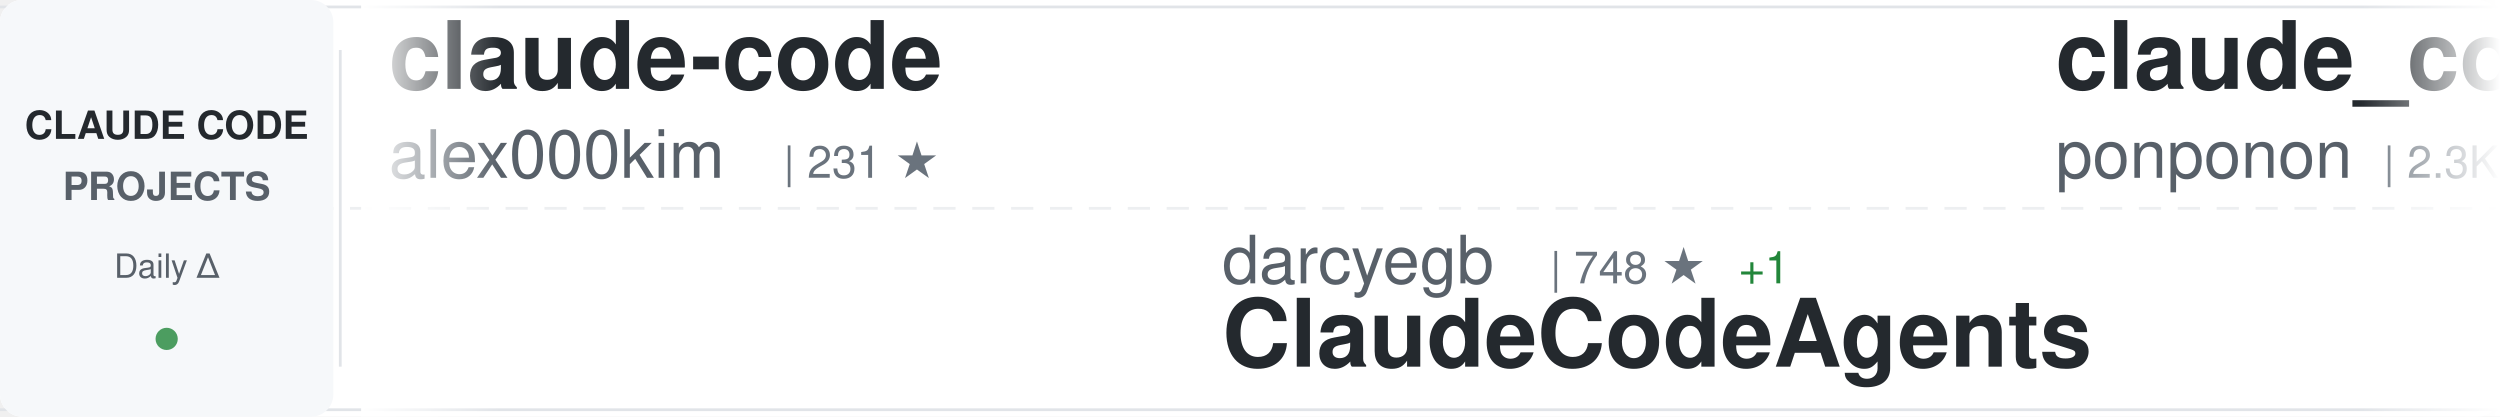
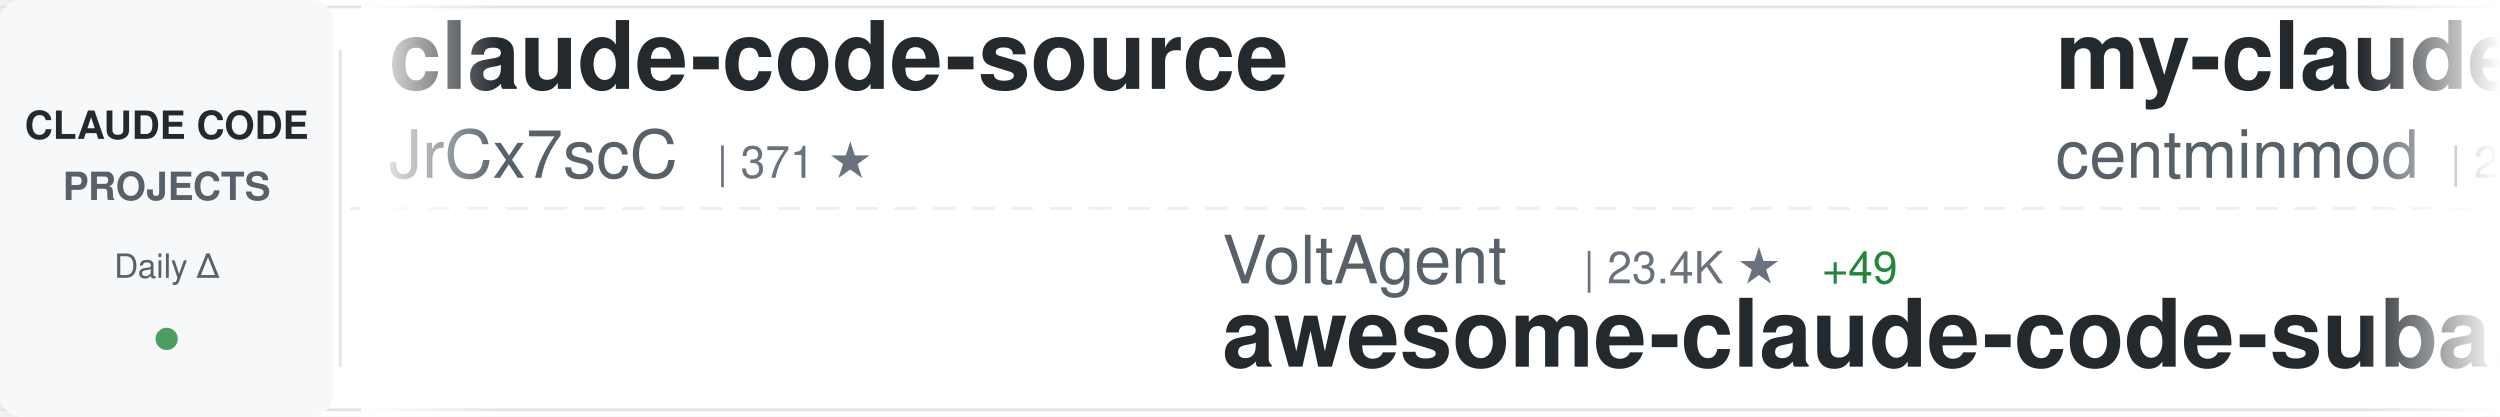
<svg xmlns="http://www.w3.org/2000/svg" width="900" height="150">
  <defs>
    <linearGradient id="awesomeLeftFade" x1="0%" y1="0%" x2="100%" y2="0%">
      <stop offset="0%" style="stop-color:#ffffff;stop-opacity:1" />
      <stop offset="100%" style="stop-color:#ffffff;stop-opacity:0" />
    </linearGradient>
    <linearGradient id="awesomeRightFade" x1="0%" y1="0%" x2="100%" y2="0%">
      <stop offset="0%" style="stop-color:#ffffff;stop-opacity:0" />
      <stop offset="100%" style="stop-color:#ffffff;stop-opacity:1" />
    </linearGradient>
  </defs>
  <rect width="900" height="150" fill="#ffffff" rx="8" />
  <rect x="0" y="2" width="900" height="1" fill="#e1e4e8" />
  <rect x="0" y="147" width="900" height="1" fill="#e1e4e8" />
  <line x1="0" y1="75" x2="900" y2="75" stroke="#e1e4e8" stroke-width="1" stroke-dasharray="8 6" opacity="0.6" />
  <rect x="0" y="0" width="120" height="150" fill="#f6f8fa" rx="8" />
  <text x="60" y="50" font-family="-apple-system, BlinkMacSystemFont, 'Segoe UI', Helvetica, Arial, sans-serif" font-size="14" font-weight="600" fill="#24292e" text-anchor="middle">CLAUDE CODE</text>
  <text x="60" y="72" font-family="-apple-system, BlinkMacSystemFont, 'Segoe UI', Helvetica, Arial, sans-serif" font-size="14" font-weight="600" fill="#586069" text-anchor="middle">PROJECTS</text>
  <text x="60" y="100" font-family="-apple-system, BlinkMacSystemFont, 'Segoe UI', Helvetica, Arial, sans-serif" font-size="12" font-weight="500" fill="#586069" text-anchor="middle">Daily Δ</text>
  <circle cx="60" cy="122" r="4" fill="#22863a" opacity="0.8" />
  <rect x="122" y="18" width="1" height="114" fill="#e1e4e8" />
  <clipPath id="awesomeTickerClip">
    <rect x="130" y="0" width="770" height="150" />
  </clipPath>
  <g clip-path="url(#awesomeTickerClip)">
    <g id="awesomeTickerItems">
      <animateTransform attributeName="transform" attributeType="XML" type="translate" from="0 0" to="-3000 0" dur="54s" repeatCount="indefinite" />
      <g transform="translate(0, 0)">
-         <text x="140" y="32" font-family="-apple-system, BlinkMacSystemFont, 'Segoe UI', Helvetica, Arial, sans-serif" font-size="34" font-weight="600" fill="#24292e">claude-code</text>
-         <text x="140" y="64" font-family="-apple-system, BlinkMacSystemFont, 'Segoe UI', Helvetica, Arial, sans-serif" font-size="24" font-weight="400" fill="#586069">alex000kim</text>
-         <text x="282" y="64" font-family="-apple-system, BlinkMacSystemFont, 'Segoe UI', Helvetica, Arial, sans-serif" font-size="16" font-weight="500" fill="#6a737d">| 231 ★</text>
+         <text x="140" y="32" font-family="-apple-system, BlinkMacSystemFont, 'Segoe UI', Helvetica, Arial, sans-serif" font-size="34" font-weight="600" fill="#24292e">claude-code-source</text>
+         <text x="140" y="64" font-family="-apple-system, BlinkMacSystemFont, 'Segoe UI', Helvetica, Arial, sans-serif" font-size="24" font-weight="400" fill="#586069">JrCx7scC</text>
+         <text x="258" y="64" font-family="-apple-system, BlinkMacSystemFont, 'Segoe UI', Helvetica, Arial, sans-serif" font-size="16" font-weight="500" fill="#6a737d">| 371 ★</text>
      </g>
      <g transform="translate(300, 0)">
-         <text x="140" y="102" font-family="-apple-system, BlinkMacSystemFont, 'Segoe UI', Helvetica, Arial, sans-serif" font-size="24" font-weight="400" fill="#586069">darcyegb</text>
-         <text x="258" y="102" font-family="-apple-system, BlinkMacSystemFont, 'Segoe UI', Helvetica, Arial, sans-serif" font-size="16" font-weight="500" fill="#6a737d">| 748 ★</text>
-         <text x="326" y="102" font-family="-apple-system, BlinkMacSystemFont, 'Segoe UI', Helvetica, Arial, sans-serif" font-size="16" font-weight="500" fill="#22863a"> +1</text>
-         <text x="140" y="132" font-family="-apple-system, BlinkMacSystemFont, 'Segoe UI', Helvetica, Arial, sans-serif" font-size="34" font-weight="600" fill="#24292e">ClaudeCodeAgents</text>
+         <text x="140" y="102" font-family="-apple-system, BlinkMacSystemFont, 'Segoe UI', Helvetica, Arial, sans-serif" font-size="24" font-weight="400" fill="#586069">VoltAgent</text>
+         <text x="270" y="102" font-family="-apple-system, BlinkMacSystemFont, 'Segoe UI', Helvetica, Arial, sans-serif" font-size="16" font-weight="500" fill="#6a737d">| 23.4K ★</text>
+         <text x="356" y="102" font-family="-apple-system, BlinkMacSystemFont, 'Segoe UI', Helvetica, Arial, sans-serif" font-size="16" font-weight="500" fill="#22863a"> +49</text>
+         <text x="140" y="132" font-family="-apple-system, BlinkMacSystemFont, 'Segoe UI', Helvetica, Arial, sans-serif" font-size="34" font-weight="600" fill="#24292e">awesome-claude-code-suba...</text>
      </g>
      <g transform="translate(600, 0)">
+         <text x="140" y="32" font-family="-apple-system, BlinkMacSystemFont, 'Segoe UI', Helvetica, Arial, sans-serif" font-size="34" font-weight="600" fill="#24292e">my-claude-code-setup</text>
+         <text x="140" y="64" font-family="-apple-system, BlinkMacSystemFont, 'Segoe UI', Helvetica, Arial, sans-serif" font-size="24" font-weight="400" fill="#586069">centminmod</text>
+         <text x="282" y="64" font-family="-apple-system, BlinkMacSystemFont, 'Segoe UI', Helvetica, Arial, sans-serif" font-size="16" font-weight="500" fill="#6a737d">| 2.5K ★</text>
+         <text x="359" y="64" font-family="-apple-system, BlinkMacSystemFont, 'Segoe UI', Helvetica, Arial, sans-serif" font-size="16" font-weight="500" fill="#22863a"> +3</text>
+       </g>
+       <g transform="translate(900, 0)">
+         <text x="140" y="102" font-family="-apple-system, BlinkMacSystemFont, 'Segoe UI', Helvetica, Arial, sans-serif" font-size="24" font-weight="400" fill="#586069">pengchengneo</text>
+         <text x="306" y="102" font-family="-apple-system, BlinkMacSystemFont, 'Segoe UI', Helvetica, Arial, sans-serif" font-size="16" font-weight="500" fill="#6a737d">| 1.7K ★</text>
+         <text x="383" y="102" font-family="-apple-system, BlinkMacSystemFont, 'Segoe UI', Helvetica, Arial, sans-serif" font-size="16" font-weight="500" fill="#22863a"> +1</text>
+         <text x="140" y="132" font-family="-apple-system, BlinkMacSystemFont, 'Segoe UI', Helvetica, Arial, sans-serif" font-size="34" font-weight="600" fill="#24292e">Claude-Code</text>
+       </g>
+       <g transform="translate(1200, 0)">
+         <text x="140" y="32" font-family="-apple-system, BlinkMacSystemFont, 'Segoe UI', Helvetica, Arial, sans-serif" font-size="34" font-weight="600" fill="#24292e">Claude-code</text>
+         <text x="140" y="64" font-family="-apple-system, BlinkMacSystemFont, 'Segoe UI', Helvetica, Arial, sans-serif" font-size="24" font-weight="400" fill="#586069">fazxes</text>
+         <text x="234" y="64" font-family="-apple-system, BlinkMacSystemFont, 'Segoe UI', Helvetica, Arial, sans-serif" font-size="16" font-weight="500" fill="#6a737d">| 225 ★</text>
+       </g>
+       <g transform="translate(1500, 0)">
+         <text x="140" y="102" font-family="-apple-system, BlinkMacSystemFont, 'Segoe UI', Helvetica, Arial, sans-serif" font-size="24" font-weight="400" fill="#586069">xorespesp</text>
+         <text x="270" y="102" font-family="-apple-system, BlinkMacSystemFont, 'Segoe UI', Helvetica, Arial, sans-serif" font-size="16" font-weight="500" fill="#6a737d">| 230 ★</text>
+         <text x="140" y="132" font-family="-apple-system, BlinkMacSystemFont, 'Segoe UI', Helvetica, Arial, sans-serif" font-size="34" font-weight="600" fill="#24292e">claude-code</text>
+       </g>
+       <g transform="translate(1800, 0)">
+         <text x="140" y="32" font-family="-apple-system, BlinkMacSystemFont, 'Segoe UI', Helvetica, Arial, sans-serif" font-size="34" font-weight="600" fill="#24292e">claude-code-webui</text>
+         <text x="140" y="64" font-family="-apple-system, BlinkMacSystemFont, 'Segoe UI', Helvetica, Arial, sans-serif" font-size="24" font-weight="400" fill="#586069">sugyan</text>
+         <text x="234" y="64" font-family="-apple-system, BlinkMacSystemFont, 'Segoe UI', Helvetica, Arial, sans-serif" font-size="16" font-weight="500" fill="#6a737d">| 1.1K ★</text>
+         <text x="311" y="64" font-family="-apple-system, BlinkMacSystemFont, 'Segoe UI', Helvetica, Arial, sans-serif" font-size="16" font-weight="500" fill="#22863a"> +1</text>
+       </g>
+       <g transform="translate(2100, 0)">
+         <text x="140" y="102" font-family="-apple-system, BlinkMacSystemFont, 'Segoe UI', Helvetica, Arial, sans-serif" font-size="24" font-weight="400" fill="#586069">T-Lab-CUHKSZ</text>
+         <text x="306" y="102" font-family="-apple-system, BlinkMacSystemFont, 'Segoe UI', Helvetica, Arial, sans-serif" font-size="16" font-weight="500" fill="#6a737d">| 325 ★</text>
+         <text x="140" y="132" font-family="-apple-system, BlinkMacSystemFont, 'Segoe UI', Helvetica, Arial, sans-serif" font-size="34" font-weight="600" fill="#24292e">claude-code</text>
+       </g>
+       <g transform="translate(2400, 0)">
        <text x="140" y="32" font-family="-apple-system, BlinkMacSystemFont, 'Segoe UI', Helvetica, Arial, sans-serif" font-size="34" font-weight="600" fill="#24292e">claude_code_src</text>
        <text x="140" y="64" font-family="-apple-system, BlinkMacSystemFont, 'Segoe UI', Helvetica, Arial, sans-serif" font-size="24" font-weight="400" fill="#586069">ponponon</text>
        <text x="258" y="64" font-family="-apple-system, BlinkMacSystemFont, 'Segoe UI', Helvetica, Arial, sans-serif" font-size="16" font-weight="500" fill="#6a737d">| 2.3K ★</text>
-         <text x="335" y="64" font-family="-apple-system, BlinkMacSystemFont, 'Segoe UI', Helvetica, Arial, sans-serif" font-size="16" font-weight="500" fill="#22863a"> +3</text>
-       </g>
-       <g transform="translate(900, 0)">
-         <text x="140" y="102" font-family="-apple-system, BlinkMacSystemFont, 'Segoe UI', Helvetica, Arial, sans-serif" font-size="24" font-weight="400" fill="#586069">codeaashu</text>
-         <text x="270" y="102" font-family="-apple-system, BlinkMacSystemFont, 'Segoe UI', Helvetica, Arial, sans-serif" font-size="16" font-weight="500" fill="#6a737d">| 3.1K ★</text>
-         <text x="347" y="102" font-family="-apple-system, BlinkMacSystemFont, 'Segoe UI', Helvetica, Arial, sans-serif" font-size="16" font-weight="500" fill="#22863a"> +4</text>
-         <text x="140" y="132" font-family="-apple-system, BlinkMacSystemFont, 'Segoe UI', Helvetica, Arial, sans-serif" font-size="34" font-weight="600" fill="#24292e">claude-code</text>
-       </g>
-       <g transform="translate(1200, 0)">
-         <text x="140" y="32" font-family="-apple-system, BlinkMacSystemFont, 'Segoe UI', Helvetica, Arial, sans-serif" font-size="34" font-weight="600" fill="#24292e">claude-code-templates</text>
-         <text x="140" y="64" font-family="-apple-system, BlinkMacSystemFont, 'Segoe UI', Helvetica, Arial, sans-serif" font-size="24" font-weight="400" fill="#586069">davila7</text>
-         <text x="246" y="64" font-family="-apple-system, BlinkMacSystemFont, 'Segoe UI', Helvetica, Arial, sans-serif" font-size="16" font-weight="500" fill="#6a737d">| 29.6K ★</text>
-         <text x="332" y="64" font-family="-apple-system, BlinkMacSystemFont, 'Segoe UI', Helvetica, Arial, sans-serif" font-size="16" font-weight="500" fill="#22863a"> +53</text>
-       </g>
-       <g transform="translate(1500, 0)">
-         <text x="140" y="102" font-family="-apple-system, BlinkMacSystemFont, 'Segoe UI', Helvetica, Arial, sans-serif" font-size="24" font-weight="400" fill="#586069">fuergaosi233</text>
-         <text x="306" y="102" font-family="-apple-system, BlinkMacSystemFont, 'Segoe UI', Helvetica, Arial, sans-serif" font-size="16" font-weight="500" fill="#6a737d">| 2.7K ★</text>
-         <text x="383" y="102" font-family="-apple-system, BlinkMacSystemFont, 'Segoe UI', Helvetica, Arial, sans-serif" font-size="16" font-weight="500" fill="#22863a"> +3</text>
-         <text x="140" y="132" font-family="-apple-system, BlinkMacSystemFont, 'Segoe UI', Helvetica, Arial, sans-serif" font-size="34" font-weight="600" fill="#24292e">claude-code-proxy</text>
-       </g>
-       <g transform="translate(1800, 0)">
-         <text x="140" y="32" font-family="-apple-system, BlinkMacSystemFont, 'Segoe UI', Helvetica, Arial, sans-serif" font-size="34" font-weight="600" fill="#24292e">claude-code-cli</text>
-         <text x="140" y="64" font-family="-apple-system, BlinkMacSystemFont, 'Segoe UI', Helvetica, Arial, sans-serif" font-size="24" font-weight="400" fill="#586069">huangserva</text>
-         <text x="282" y="64" font-family="-apple-system, BlinkMacSystemFont, 'Segoe UI', Helvetica, Arial, sans-serif" font-size="16" font-weight="500" fill="#6a737d">| 620 ★</text>
-         <text x="350" y="64" font-family="-apple-system, BlinkMacSystemFont, 'Segoe UI', Helvetica, Arial, sans-serif" font-size="16" font-weight="500" fill="#22863a"> +1</text>
-       </g>
-       <g transform="translate(2100, 0)">
-         <text x="140" y="102" font-family="-apple-system, BlinkMacSystemFont, 'Segoe UI', Helvetica, Arial, sans-serif" font-size="24" font-weight="400" fill="#586069">anthropics</text>
-         <text x="282" y="102" font-family="-apple-system, BlinkMacSystemFont, 'Segoe UI', Helvetica, Arial, sans-serif" font-size="16" font-weight="500" fill="#6a737d">| 908 ★</text>
-         <text x="350" y="102" font-family="-apple-system, BlinkMacSystemFont, 'Segoe UI', Helvetica, Arial, sans-serif" font-size="16" font-weight="500" fill="#22863a"> +2</text>
-         <text x="140" y="132" font-family="-apple-system, BlinkMacSystemFont, 'Segoe UI', Helvetica, Arial, sans-serif" font-size="34" font-weight="600" fill="#24292e">claude-code-base-action</text>
-       </g>
-       <g transform="translate(2400, 0)">
-         <text x="140" y="32" font-family="-apple-system, BlinkMacSystemFont, 'Segoe UI', Helvetica, Arial, sans-serif" font-size="34" font-weight="600" fill="#24292e">claude-code-system-promp...</text>
-         <text x="140" y="64" font-family="-apple-system, BlinkMacSystemFont, 'Segoe UI', Helvetica, Arial, sans-serif" font-size="24" font-weight="400" fill="#586069">Piebald-AI</text>
-         <text x="282" y="64" font-family="-apple-system, BlinkMacSystemFont, 'Segoe UI', Helvetica, Arial, sans-serif" font-size="16" font-weight="500" fill="#6a737d">| 11.8K ★</text>
-         <text x="368" y="64" font-family="-apple-system, BlinkMacSystemFont, 'Segoe UI', Helvetica, Arial, sans-serif" font-size="16" font-weight="500" fill="#22863a"> +13</text>
+         <text x="335" y="64" font-family="-apple-system, BlinkMacSystemFont, 'Segoe UI', Helvetica, Arial, sans-serif" font-size="16" font-weight="500" fill="#22863a"> +4</text>
      </g>
      <g transform="translate(2700, 0)">
-         <text x="140" y="102" font-family="-apple-system, BlinkMacSystemFont, 'Segoe UI', Helvetica, Arial, sans-serif" font-size="24" font-weight="400" fill="#586069">disler</text>
-         <text x="234" y="102" font-family="-apple-system, BlinkMacSystemFont, 'Segoe UI', Helvetica, Arial, sans-serif" font-size="16" font-weight="500" fill="#6a737d">| 3.8K ★</text>
-         <text x="311" y="102" font-family="-apple-system, BlinkMacSystemFont, 'Segoe UI', Helvetica, Arial, sans-serif" font-size="16" font-weight="500" fill="#22863a"> +1</text>
-         <text x="140" y="132" font-family="-apple-system, BlinkMacSystemFont, 'Segoe UI', Helvetica, Arial, sans-serif" font-size="34" font-weight="600" fill="#24292e">claude-code-hooks-master...</text>
+         <text x="140" y="102" font-family="-apple-system, BlinkMacSystemFont, 'Segoe UI', Helvetica, Arial, sans-serif" font-size="24" font-weight="400" fill="#586069">AICoderTudou</text>
+         <text x="306" y="102" font-family="-apple-system, BlinkMacSystemFont, 'Segoe UI', Helvetica, Arial, sans-serif" font-size="16" font-weight="500" fill="#6a737d">| 498 ★</text>
+         <text x="140" y="132" font-family="-apple-system, BlinkMacSystemFont, 'Segoe UI', Helvetica, Arial, sans-serif" font-size="34" font-weight="600" fill="#24292e">claude-code-tudou</text>
      </g>
      <g transform="translate(3000, 0)">
-         <text x="140" y="32" font-family="-apple-system, BlinkMacSystemFont, 'Segoe UI', Helvetica, Arial, sans-serif" font-size="34" font-weight="600" fill="#24292e">claude-code</text>
-         <text x="140" y="64" font-family="-apple-system, BlinkMacSystemFont, 'Segoe UI', Helvetica, Arial, sans-serif" font-size="24" font-weight="400" fill="#586069">alex000kim</text>
-         <text x="282" y="64" font-family="-apple-system, BlinkMacSystemFont, 'Segoe UI', Helvetica, Arial, sans-serif" font-size="16" font-weight="500" fill="#6a737d">| 231 ★</text>
+         <text x="140" y="32" font-family="-apple-system, BlinkMacSystemFont, 'Segoe UI', Helvetica, Arial, sans-serif" font-size="34" font-weight="600" fill="#24292e">claude-code-source</text>
+         <text x="140" y="64" font-family="-apple-system, BlinkMacSystemFont, 'Segoe UI', Helvetica, Arial, sans-serif" font-size="24" font-weight="400" fill="#586069">JrCx7scC</text>
+         <text x="258" y="64" font-family="-apple-system, BlinkMacSystemFont, 'Segoe UI', Helvetica, Arial, sans-serif" font-size="16" font-weight="500" fill="#6a737d">| 371 ★</text>
      </g>
      <g transform="translate(3300, 0)">
-         <text x="140" y="102" font-family="-apple-system, BlinkMacSystemFont, 'Segoe UI', Helvetica, Arial, sans-serif" font-size="24" font-weight="400" fill="#586069">darcyegb</text>
-         <text x="258" y="102" font-family="-apple-system, BlinkMacSystemFont, 'Segoe UI', Helvetica, Arial, sans-serif" font-size="16" font-weight="500" fill="#6a737d">| 748 ★</text>
-         <text x="326" y="102" font-family="-apple-system, BlinkMacSystemFont, 'Segoe UI', Helvetica, Arial, sans-serif" font-size="16" font-weight="500" fill="#22863a"> +1</text>
-         <text x="140" y="132" font-family="-apple-system, BlinkMacSystemFont, 'Segoe UI', Helvetica, Arial, sans-serif" font-size="34" font-weight="600" fill="#24292e">ClaudeCodeAgents</text>
+         <text x="140" y="102" font-family="-apple-system, BlinkMacSystemFont, 'Segoe UI', Helvetica, Arial, sans-serif" font-size="24" font-weight="400" fill="#586069">VoltAgent</text>
+         <text x="270" y="102" font-family="-apple-system, BlinkMacSystemFont, 'Segoe UI', Helvetica, Arial, sans-serif" font-size="16" font-weight="500" fill="#6a737d">| 23.4K ★</text>
+         <text x="356" y="102" font-family="-apple-system, BlinkMacSystemFont, 'Segoe UI', Helvetica, Arial, sans-serif" font-size="16" font-weight="500" fill="#22863a"> +49</text>
+         <text x="140" y="132" font-family="-apple-system, BlinkMacSystemFont, 'Segoe UI', Helvetica, Arial, sans-serif" font-size="34" font-weight="600" fill="#24292e">awesome-claude-code-suba...</text>
      </g>
      <g transform="translate(3600, 0)">
-         <text x="140" y="32" font-family="-apple-system, BlinkMacSystemFont, 'Segoe UI', Helvetica, Arial, sans-serif" font-size="34" font-weight="600" fill="#24292e">claude_code_src</text>
-         <text x="140" y="64" font-family="-apple-system, BlinkMacSystemFont, 'Segoe UI', Helvetica, Arial, sans-serif" font-size="24" font-weight="400" fill="#586069">ponponon</text>
-         <text x="258" y="64" font-family="-apple-system, BlinkMacSystemFont, 'Segoe UI', Helvetica, Arial, sans-serif" font-size="16" font-weight="500" fill="#6a737d">| 2.3K ★</text>
-         <text x="335" y="64" font-family="-apple-system, BlinkMacSystemFont, 'Segoe UI', Helvetica, Arial, sans-serif" font-size="16" font-weight="500" fill="#22863a"> +3</text>
+         <text x="140" y="32" font-family="-apple-system, BlinkMacSystemFont, 'Segoe UI', Helvetica, Arial, sans-serif" font-size="34" font-weight="600" fill="#24292e">my-claude-code-setup</text>
+         <text x="140" y="64" font-family="-apple-system, BlinkMacSystemFont, 'Segoe UI', Helvetica, Arial, sans-serif" font-size="24" font-weight="400" fill="#586069">centminmod</text>
+         <text x="282" y="64" font-family="-apple-system, BlinkMacSystemFont, 'Segoe UI', Helvetica, Arial, sans-serif" font-size="16" font-weight="500" fill="#6a737d">| 2.5K ★</text>
+         <text x="359" y="64" font-family="-apple-system, BlinkMacSystemFont, 'Segoe UI', Helvetica, Arial, sans-serif" font-size="16" font-weight="500" fill="#22863a"> +3</text>
      </g>
      <g transform="translate(3900, 0)">
-         <text x="140" y="102" font-family="-apple-system, BlinkMacSystemFont, 'Segoe UI', Helvetica, Arial, sans-serif" font-size="24" font-weight="400" fill="#586069">codeaashu</text>
-         <text x="270" y="102" font-family="-apple-system, BlinkMacSystemFont, 'Segoe UI', Helvetica, Arial, sans-serif" font-size="16" font-weight="500" fill="#6a737d">| 3.1K ★</text>
-         <text x="347" y="102" font-family="-apple-system, BlinkMacSystemFont, 'Segoe UI', Helvetica, Arial, sans-serif" font-size="16" font-weight="500" fill="#22863a"> +4</text>
-         <text x="140" y="132" font-family="-apple-system, BlinkMacSystemFont, 'Segoe UI', Helvetica, Arial, sans-serif" font-size="34" font-weight="600" fill="#24292e">claude-code</text>
+         <text x="140" y="102" font-family="-apple-system, BlinkMacSystemFont, 'Segoe UI', Helvetica, Arial, sans-serif" font-size="24" font-weight="400" fill="#586069">pengchengneo</text>
+         <text x="306" y="102" font-family="-apple-system, BlinkMacSystemFont, 'Segoe UI', Helvetica, Arial, sans-serif" font-size="16" font-weight="500" fill="#6a737d">| 1.7K ★</text>
+         <text x="383" y="102" font-family="-apple-system, BlinkMacSystemFont, 'Segoe UI', Helvetica, Arial, sans-serif" font-size="16" font-weight="500" fill="#22863a"> +1</text>
+         <text x="140" y="132" font-family="-apple-system, BlinkMacSystemFont, 'Segoe UI', Helvetica, Arial, sans-serif" font-size="34" font-weight="600" fill="#24292e">Claude-Code</text>
      </g>
    </g>
  </g>
  <rect x="130" y="0" width="50" height="150" fill="url(#awesomeLeftFade)" />
  <rect x="850" y="0" width="50" height="150" fill="url(#awesomeRightFade)" />
</svg>
